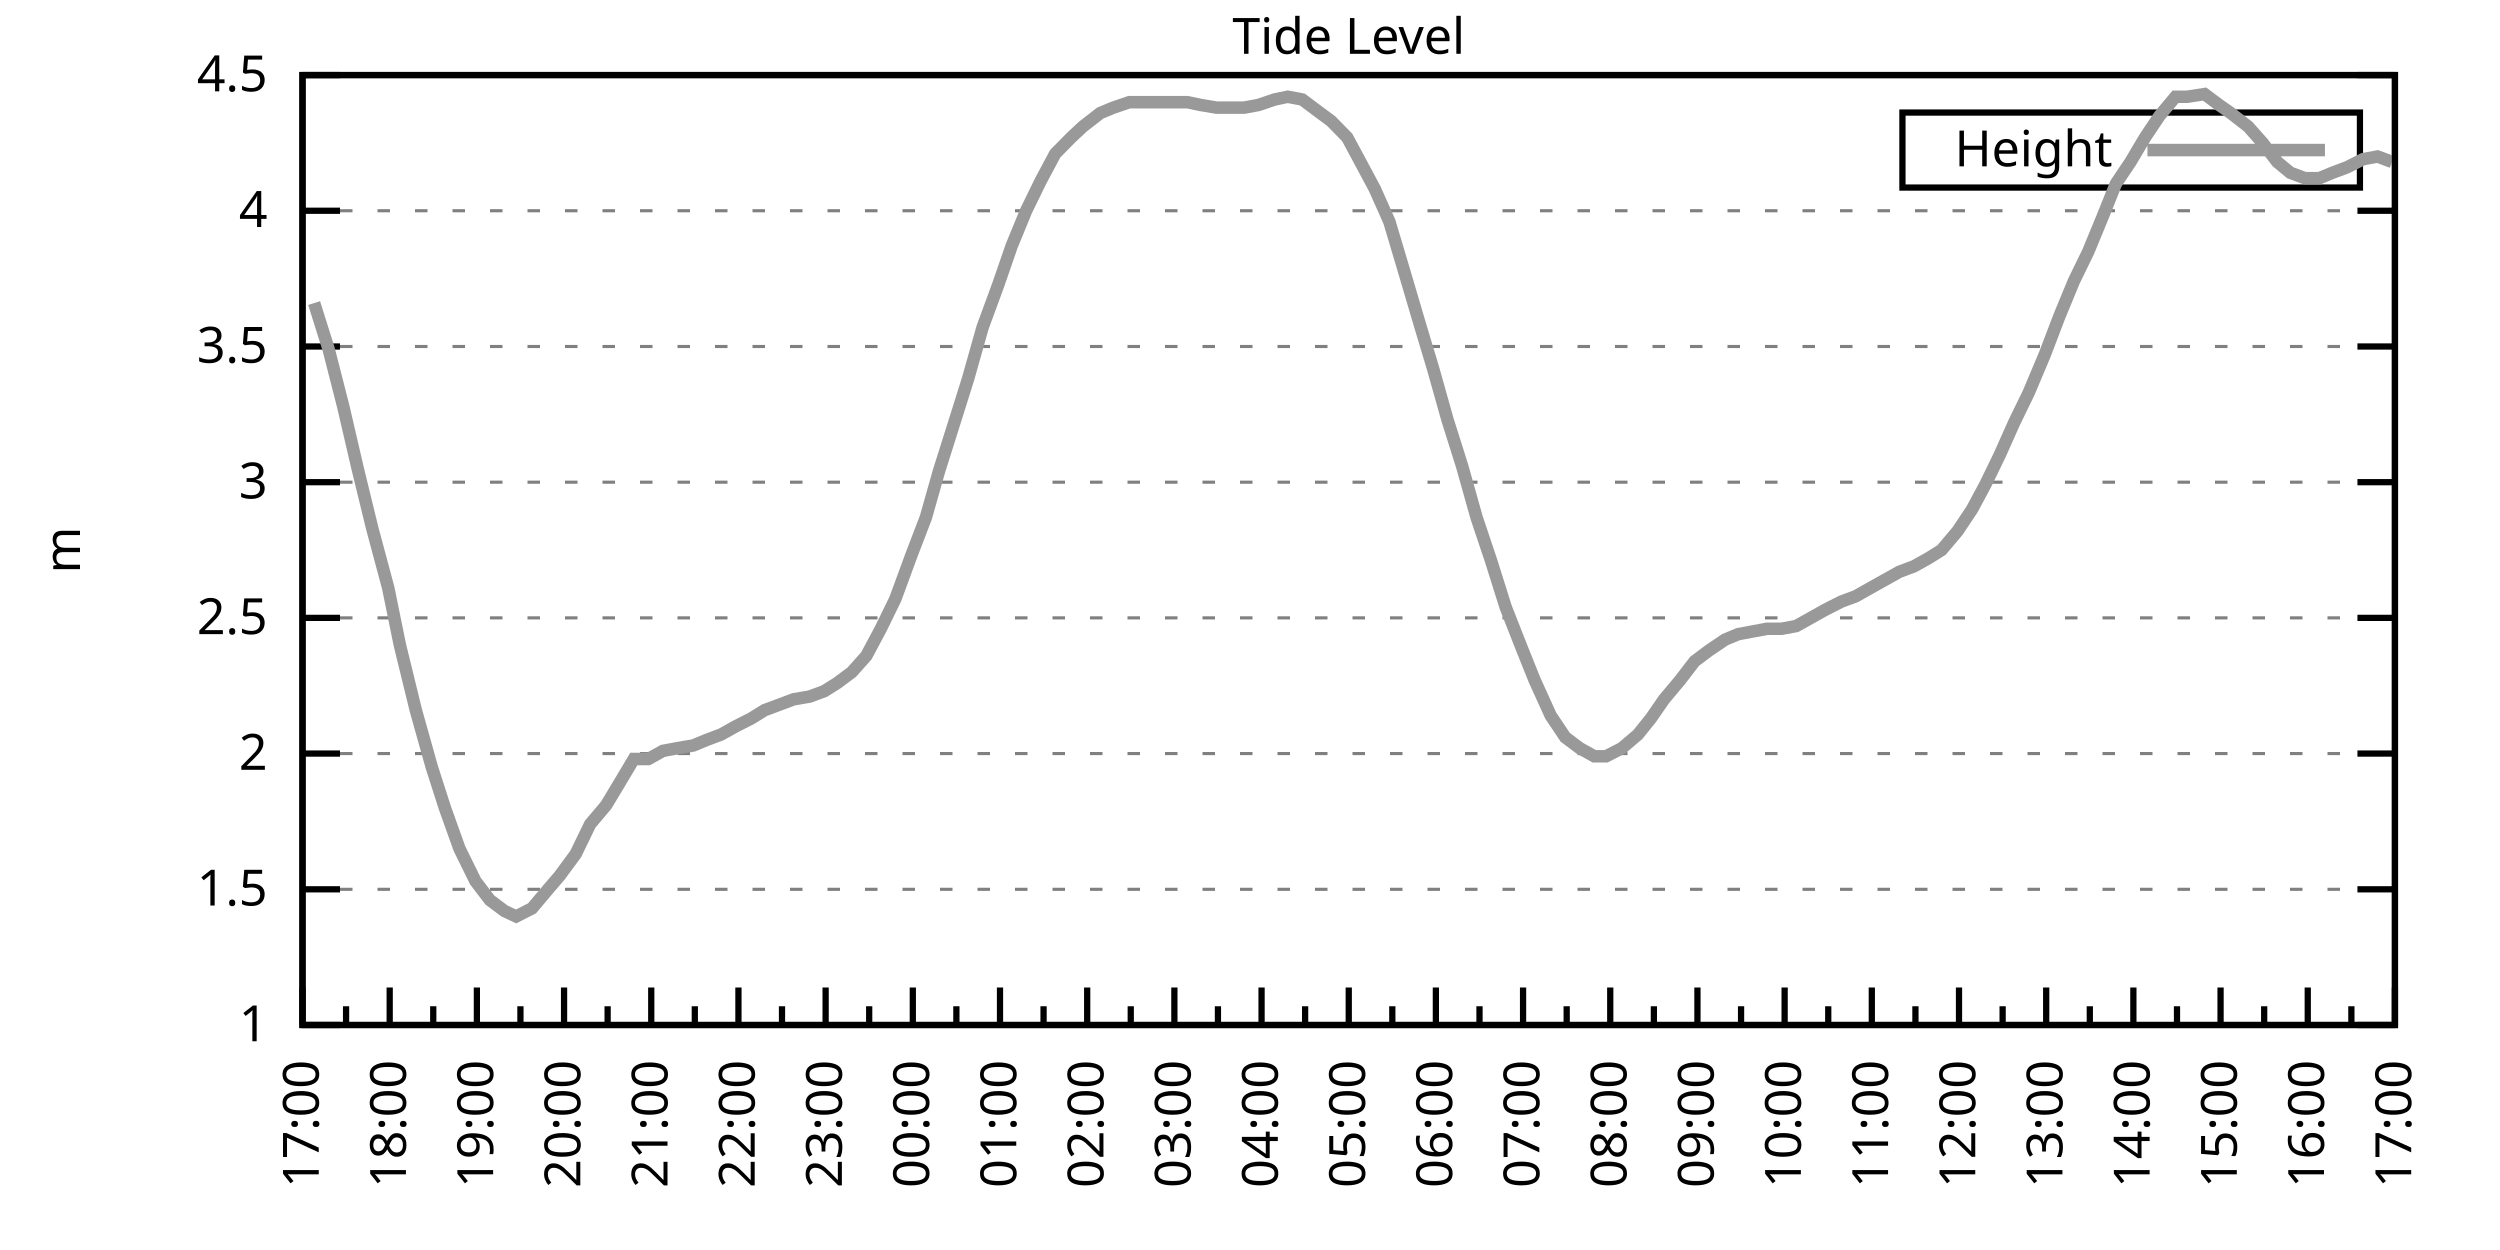
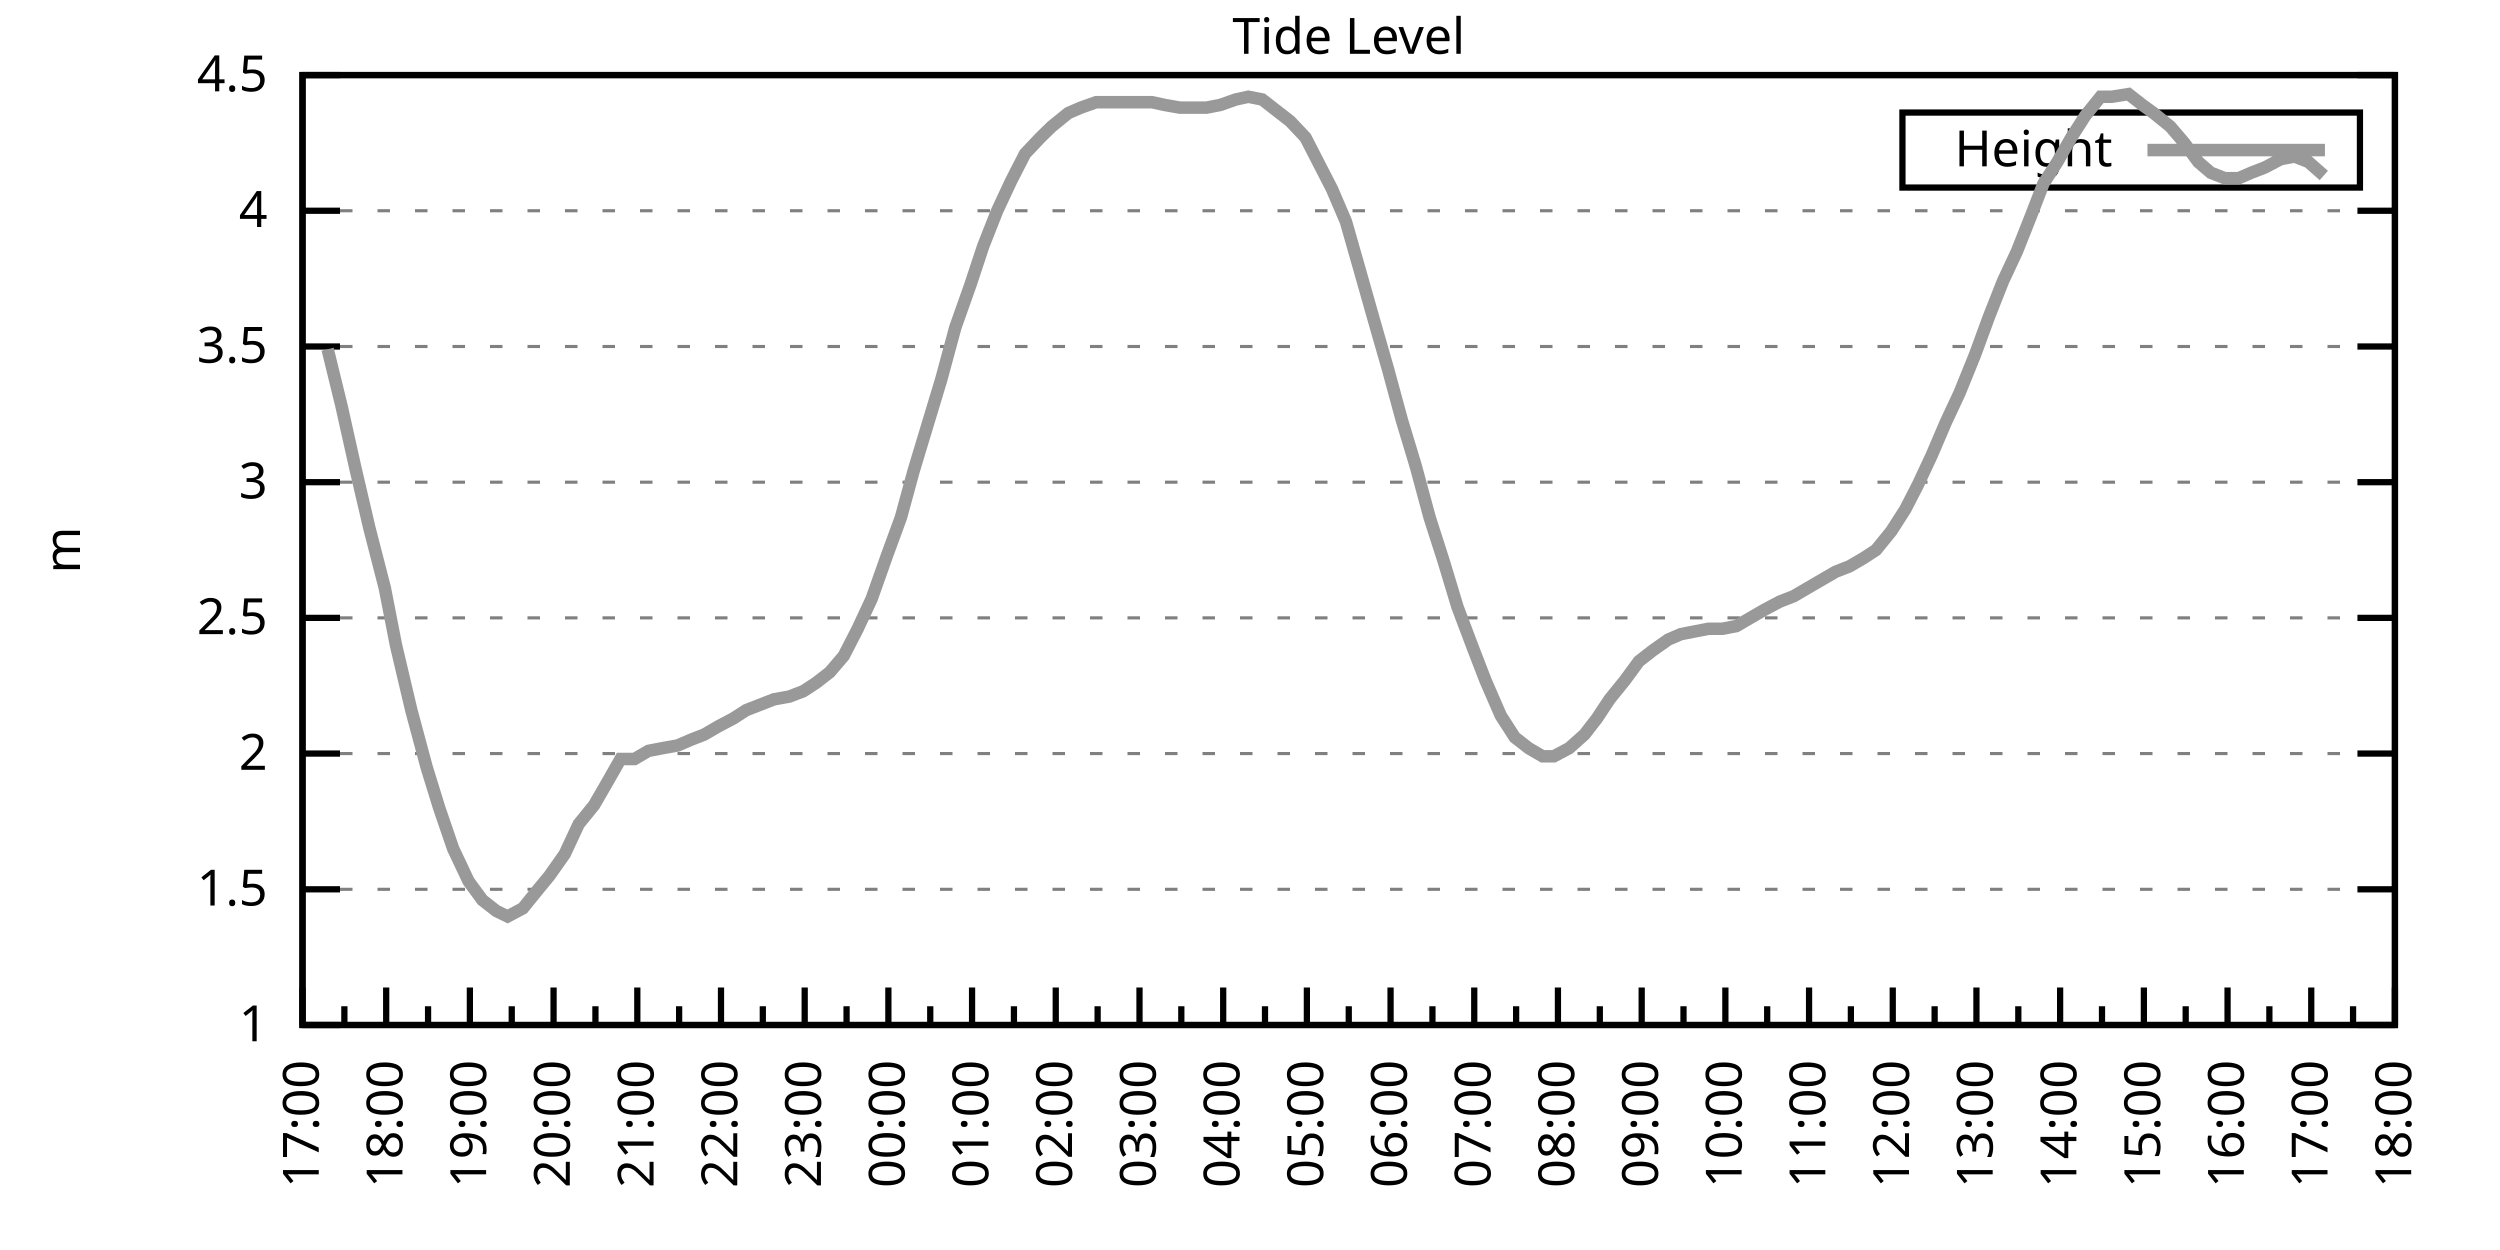
<svg xmlns="http://www.w3.org/2000/svg" xmlns:xlink="http://www.w3.org/1999/xlink" width="400" height="200" viewBox="0 0 400 200">
  <g id="gnuplot_canvas">
    <rect x="0" y="0" width="400" height="200" fill="none" />
    <defs>
      <circle id="gpDot" r="0.5" stroke-width="0.5" stroke="currentColor" />
      <path id="gpPt0" stroke-width="0.333" stroke="currentColor" d="M-1,0 h2 M0,-1 v2" />
      <path id="gpPt1" stroke-width="0.333" stroke="currentColor" d="M-1,-1 L1,1 M1,-1 L-1,1" />
      <path id="gpPt2" stroke-width="0.333" stroke="currentColor" d="M-1,0 L1,0 M0,-1 L0,1 M-1,-1 L1,1 M-1,1 L1,-1" />
      <rect id="gpPt3" stroke-width="0.333" stroke="currentColor" x="-1" y="-1" width="2" height="2" />
      <rect id="gpPt4" stroke-width="0.333" stroke="currentColor" fill="currentColor" x="-1" y="-1" width="2" height="2" />
      <circle id="gpPt5" stroke-width="0.333" stroke="currentColor" cx="0" cy="0" r="1" />
      <use xlink:href="#gpPt5" id="gpPt6" fill="currentColor" stroke="none" />
      <path id="gpPt7" stroke-width="0.333" stroke="currentColor" d="M0,-1.33 L-1.33,0.67 L1.33,0.67 z" />
      <use xlink:href="#gpPt7" id="gpPt8" fill="currentColor" stroke="none" />
      <use xlink:href="#gpPt7" id="gpPt9" stroke="currentColor" transform="rotate(180)" />
      <use xlink:href="#gpPt9" id="gpPt10" fill="currentColor" stroke="none" />
      <use xlink:href="#gpPt3" id="gpPt11" stroke="currentColor" transform="rotate(45)" />
      <use xlink:href="#gpPt11" id="gpPt12" fill="currentColor" stroke="none" />
      <path id="gpPt13" stroke-width="0.333" stroke="currentColor" d="M0,1.330 L1.265,0.411 L0.782,-1.067 L-0.782,-1.076 L-1.265,0.411 z" />
      <use xlink:href="#gpPt13" id="gpPt14" fill="currentColor" stroke="none" />
      <filter id="textbox" filterUnits="objectBoundingBox" x="0" y="0" height="1" width="1">
        <feFlood flood-color="white" flood-opacity="1" result="bgnd" />
        <feComposite in="SourceGraphic" in2="bgnd" operator="atop" />
      </filter>
      <filter id="greybox" filterUnits="objectBoundingBox" x="0" y="0" height="1" width="1">
        <feFlood flood-color="lightgrey" flood-opacity="1" result="grey" />
        <feComposite in="SourceGraphic" in2="grey" operator="atop" />
      </filter>
    </defs>
    <g fill="none" color="white" stroke="currentColor" stroke-width="1.00" stroke-linecap="butt" stroke-linejoin="miter">
</g>
    <g fill="none" color="black" stroke="currentColor" stroke-width="1.00" stroke-linecap="butt" stroke-linejoin="miter">
      <g stroke="none" shape-rendering="crispEdges">
        <polygon fill="rgb(255, 255, 255)" points="48.40,164.00 383.18,164.00 383.18,12.02 48.40,12.02 " />
      </g>
    </g>
    <g fill="none" color="black" stroke="currentColor" stroke-width="1.00" stroke-linecap="butt" stroke-linejoin="miter">
</g>
    <g fill="none" color="black" stroke="black" stroke-width="0.50" stroke-linecap="butt" stroke-linejoin="miter">
</g>
    <g fill="none" color="gray" stroke="currentColor" stroke-width="0.50" stroke-linecap="butt" stroke-linejoin="miter">
      <path stroke="gray" stroke-dasharray="2,4" class="gridline" d="M48.40,164.00 L383.19,164.00  " />
    </g>
    <g fill="none" color="gray" stroke="gray" stroke-width="1.00" stroke-linecap="butt" stroke-linejoin="miter">
</g>
    <g fill="none" color="black" stroke="currentColor" stroke-width="1.00" stroke-linecap="butt" stroke-linejoin="miter">
      <path stroke="black" d="M48.40,164.00 L54.40,164.00 M383.19,164.00 L377.19,164.00  " />
      <g transform="translate(42.80,166.60)" stroke="none" fill="black" font-family="Sans" font-size="8.00" text-anchor="end">
        <text>
          <tspan font-family="Sans"> 1</tspan>
        </text>
      </g>
    </g>
    <g fill="none" color="black" stroke="currentColor" stroke-width="1.00" stroke-linecap="butt" stroke-linejoin="miter">
</g>
    <g fill="none" color="black" stroke="black" stroke-width="0.50" stroke-linecap="butt" stroke-linejoin="miter">
</g>
    <g fill="none" color="gray" stroke="currentColor" stroke-width="0.50" stroke-linecap="butt" stroke-linejoin="miter">
      <path stroke="gray" stroke-dasharray="2,4" class="gridline" d="M48.40,142.29 L383.19,142.29  " />
    </g>
    <g fill="none" color="gray" stroke="gray" stroke-width="1.00" stroke-linecap="butt" stroke-linejoin="miter">
</g>
    <g fill="none" color="black" stroke="currentColor" stroke-width="1.00" stroke-linecap="butt" stroke-linejoin="miter">
      <path stroke="black" d="M48.40,142.29 L54.40,142.29 M383.19,142.29 L377.19,142.29  " />
      <g transform="translate(42.80,144.89)" stroke="none" fill="black" font-family="Sans" font-size="8.00" text-anchor="end">
        <text>
          <tspan font-family="Sans"> 1.5</tspan>
        </text>
      </g>
    </g>
    <g fill="none" color="black" stroke="currentColor" stroke-width="1.00" stroke-linecap="butt" stroke-linejoin="miter">
</g>
    <g fill="none" color="black" stroke="black" stroke-width="0.50" stroke-linecap="butt" stroke-linejoin="miter">
</g>
    <g fill="none" color="gray" stroke="currentColor" stroke-width="0.50" stroke-linecap="butt" stroke-linejoin="miter">
      <path stroke="gray" stroke-dasharray="2,4" class="gridline" d="M48.40,120.57 L383.19,120.57  " />
    </g>
    <g fill="none" color="gray" stroke="gray" stroke-width="1.00" stroke-linecap="butt" stroke-linejoin="miter">
</g>
    <g fill="none" color="black" stroke="currentColor" stroke-width="1.00" stroke-linecap="butt" stroke-linejoin="miter">
      <path stroke="black" d="M48.40,120.57 L54.40,120.57 M383.19,120.57 L377.19,120.57  " />
      <g transform="translate(42.80,123.17)" stroke="none" fill="black" font-family="Sans" font-size="8.00" text-anchor="end">
        <text>
          <tspan font-family="Sans"> 2</tspan>
        </text>
      </g>
    </g>
    <g fill="none" color="black" stroke="currentColor" stroke-width="1.00" stroke-linecap="butt" stroke-linejoin="miter">
</g>
    <g fill="none" color="black" stroke="black" stroke-width="0.50" stroke-linecap="butt" stroke-linejoin="miter">
</g>
    <g fill="none" color="gray" stroke="currentColor" stroke-width="0.50" stroke-linecap="butt" stroke-linejoin="miter">
      <path stroke="gray" stroke-dasharray="2,4" class="gridline" d="M48.40,98.86 L383.19,98.86  " />
    </g>
    <g fill="none" color="gray" stroke="gray" stroke-width="1.00" stroke-linecap="butt" stroke-linejoin="miter">
</g>
    <g fill="none" color="black" stroke="currentColor" stroke-width="1.00" stroke-linecap="butt" stroke-linejoin="miter">
      <path stroke="black" d="M48.40,98.86 L54.40,98.86 M383.19,98.86 L377.19,98.86  " />
      <g transform="translate(42.80,101.46)" stroke="none" fill="black" font-family="Sans" font-size="8.00" text-anchor="end">
        <text>
          <tspan font-family="Sans"> 2.5</tspan>
        </text>
      </g>
    </g>
    <g fill="none" color="black" stroke="currentColor" stroke-width="1.00" stroke-linecap="butt" stroke-linejoin="miter">
</g>
    <g fill="none" color="black" stroke="black" stroke-width="0.50" stroke-linecap="butt" stroke-linejoin="miter">
</g>
    <g fill="none" color="gray" stroke="currentColor" stroke-width="0.50" stroke-linecap="butt" stroke-linejoin="miter">
      <path stroke="gray" stroke-dasharray="2,4" class="gridline" d="M48.40,77.15 L383.19,77.15  " />
    </g>
    <g fill="none" color="gray" stroke="gray" stroke-width="1.00" stroke-linecap="butt" stroke-linejoin="miter">
</g>
    <g fill="none" color="black" stroke="currentColor" stroke-width="1.00" stroke-linecap="butt" stroke-linejoin="miter">
      <path stroke="black" d="M48.40,77.15 L54.40,77.15 M383.19,77.15 L377.19,77.15  " />
      <g transform="translate(42.80,79.75)" stroke="none" fill="black" font-family="Sans" font-size="8.00" text-anchor="end">
        <text>
          <tspan font-family="Sans"> 3</tspan>
        </text>
      </g>
    </g>
    <g fill="none" color="black" stroke="currentColor" stroke-width="1.00" stroke-linecap="butt" stroke-linejoin="miter">
</g>
    <g fill="none" color="black" stroke="black" stroke-width="0.50" stroke-linecap="butt" stroke-linejoin="miter">
</g>
    <g fill="none" color="gray" stroke="currentColor" stroke-width="0.50" stroke-linecap="butt" stroke-linejoin="miter">
      <path stroke="gray" stroke-dasharray="2,4" class="gridline" d="M48.40,55.44 L383.19,55.44  " />
    </g>
    <g fill="none" color="gray" stroke="gray" stroke-width="1.00" stroke-linecap="butt" stroke-linejoin="miter">
</g>
    <g fill="none" color="black" stroke="currentColor" stroke-width="1.00" stroke-linecap="butt" stroke-linejoin="miter">
      <path stroke="black" d="M48.40,55.44 L54.40,55.44 M383.19,55.44 L377.19,55.44  " />
      <g transform="translate(42.80,58.04)" stroke="none" fill="black" font-family="Sans" font-size="8.00" text-anchor="end">
        <text>
          <tspan font-family="Sans"> 3.5</tspan>
        </text>
      </g>
    </g>
    <g fill="none" color="black" stroke="currentColor" stroke-width="1.00" stroke-linecap="butt" stroke-linejoin="miter">
</g>
    <g fill="none" color="black" stroke="black" stroke-width="0.50" stroke-linecap="butt" stroke-linejoin="miter">
</g>
    <g fill="none" color="gray" stroke="currentColor" stroke-width="0.50" stroke-linecap="butt" stroke-linejoin="miter">
      <path stroke="gray" stroke-dasharray="2,4" class="gridline" d="M48.40,33.72 L383.19,33.72  " />
    </g>
    <g fill="none" color="gray" stroke="gray" stroke-width="1.00" stroke-linecap="butt" stroke-linejoin="miter">
</g>
    <g fill="none" color="black" stroke="currentColor" stroke-width="1.00" stroke-linecap="butt" stroke-linejoin="miter">
      <path stroke="black" d="M48.40,33.72 L54.40,33.72 M383.19,33.72 L377.19,33.72  " />
      <g transform="translate(42.80,36.32)" stroke="none" fill="black" font-family="Sans" font-size="8.00" text-anchor="end">
        <text>
          <tspan font-family="Sans"> 4</tspan>
        </text>
      </g>
    </g>
    <g fill="none" color="black" stroke="currentColor" stroke-width="1.00" stroke-linecap="butt" stroke-linejoin="miter">
</g>
    <g fill="none" color="black" stroke="black" stroke-width="0.50" stroke-linecap="butt" stroke-linejoin="miter">
</g>
    <g fill="none" color="gray" stroke="currentColor" stroke-width="0.50" stroke-linecap="butt" stroke-linejoin="miter">
      <path stroke="gray" stroke-dasharray="2,4" class="gridline" d="M48.40,12.01 L383.19,12.01  " />
    </g>
    <g fill="none" color="gray" stroke="gray" stroke-width="1.00" stroke-linecap="butt" stroke-linejoin="miter">
</g>
    <g fill="none" color="black" stroke="currentColor" stroke-width="1.00" stroke-linecap="butt" stroke-linejoin="miter">
      <path stroke="black" d="M48.40,12.01 L54.40,12.01 M383.19,12.01 L377.19,12.01  " />
      <g transform="translate(42.80,14.61)" stroke="none" fill="black" font-family="Sans" font-size="8.00" text-anchor="end">
        <text>
          <tspan font-family="Sans"> 4.5</tspan>
        </text>
      </g>
    </g>
    <g fill="none" color="black" stroke="currentColor" stroke-width="1.00" stroke-linecap="butt" stroke-linejoin="miter">
      <path stroke="black" d="M48.40,164.00 L48.40,158.00  " />
      <g transform="translate(51.00,169.60) rotate(270)" stroke="none" fill="black" font-family="Sans" font-size="8.00" text-anchor="end">
        <text>
          <tspan font-family="Sans">17:00</tspan>
        </text>
      </g>
    </g>
    <g fill="none" color="black" stroke="currentColor" stroke-width="1.00" stroke-linecap="butt" stroke-linejoin="miter">
-       <path stroke="black" d="M55.37,164.00 L55.37,161.00 M62.35,164.00 L62.35,158.00  " />
-       <g transform="translate(64.95,169.60) rotate(270)" stroke="none" fill="black" font-family="Sans" font-size="8.00" text-anchor="end">
+       <path stroke="black" d="M55.10,164.00 L55.10,161.00 M61.79,164.00 L61.79,158.00  " />
+       <g transform="translate(64.39,169.60) rotate(270)" stroke="none" fill="black" font-family="Sans" font-size="8.00" text-anchor="end">
        <text>
          <tspan font-family="Sans">18:00</tspan>
        </text>
      </g>
    </g>
    <g fill="none" color="black" stroke="currentColor" stroke-width="1.00" stroke-linecap="butt" stroke-linejoin="miter">
-       <path stroke="black" d="M69.32,164.00 L69.32,161.00 M76.30,164.00 L76.30,158.00  " />
-       <g transform="translate(78.90,169.60) rotate(270)" stroke="none" fill="black" font-family="Sans" font-size="8.00" text-anchor="end">
+       <path stroke="black" d="M68.49,164.00 L68.49,161.00 M75.18,164.00 L75.18,158.00  " />
+       <g transform="translate(77.78,169.60) rotate(270)" stroke="none" fill="black" font-family="Sans" font-size="8.00" text-anchor="end">
        <text>
          <tspan font-family="Sans">19:00</tspan>
        </text>
      </g>
    </g>
    <g fill="none" color="black" stroke="currentColor" stroke-width="1.00" stroke-linecap="butt" stroke-linejoin="miter">
-       <path stroke="black" d="M83.27,164.00 L83.27,161.00 M90.25,164.00 L90.25,158.00  " />
-       <g transform="translate(92.85,169.60) rotate(270)" stroke="none" fill="black" font-family="Sans" font-size="8.00" text-anchor="end">
+       <path stroke="black" d="M81.88,164.00 L81.88,161.00 M88.57,164.00 L88.57,158.00  " />
+       <g transform="translate(91.17,169.60) rotate(270)" stroke="none" fill="black" font-family="Sans" font-size="8.00" text-anchor="end">
        <text>
          <tspan font-family="Sans">20:00</tspan>
        </text>
      </g>
    </g>
    <g fill="none" color="black" stroke="currentColor" stroke-width="1.00" stroke-linecap="butt" stroke-linejoin="miter">
-       <path stroke="black" d="M97.22,164.00 L97.22,161.00 M104.20,164.00 L104.20,158.00  " />
-       <g transform="translate(106.80,169.60) rotate(270)" stroke="none" fill="black" font-family="Sans" font-size="8.00" text-anchor="end">
+       <path stroke="black" d="M95.27,164.00 L95.27,161.00 M101.97,164.00 L101.97,158.00  " />
+       <g transform="translate(104.57,169.60) rotate(270)" stroke="none" fill="black" font-family="Sans" font-size="8.00" text-anchor="end">
        <text>
          <tspan font-family="Sans">21:00</tspan>
        </text>
      </g>
    </g>
    <g fill="none" color="black" stroke="currentColor" stroke-width="1.00" stroke-linecap="butt" stroke-linejoin="miter">
-       <path stroke="black" d="M111.17,164.00 L111.17,161.00 M118.15,164.00 L118.15,158.00  " />
-       <g transform="translate(120.75,169.60) rotate(270)" stroke="none" fill="black" font-family="Sans" font-size="8.00" text-anchor="end">
+       <path stroke="black" d="M108.66,164.00 L108.66,161.00 M115.36,164.00 L115.36,158.00  " />
+       <g transform="translate(117.96,169.60) rotate(270)" stroke="none" fill="black" font-family="Sans" font-size="8.00" text-anchor="end">
        <text>
          <tspan font-family="Sans">22:00</tspan>
        </text>
      </g>
    </g>
    <g fill="none" color="black" stroke="currentColor" stroke-width="1.00" stroke-linecap="butt" stroke-linejoin="miter">
-       <path stroke="black" d="M125.12,164.00 L125.12,161.00 M132.10,164.00 L132.10,158.00  " />
-       <g transform="translate(134.70,169.60) rotate(270)" stroke="none" fill="black" font-family="Sans" font-size="8.00" text-anchor="end">
+       <path stroke="black" d="M122.05,164.00 L122.05,161.00 M128.75,164.00 L128.75,158.00  " />
+       <g transform="translate(131.35,169.60) rotate(270)" stroke="none" fill="black" font-family="Sans" font-size="8.00" text-anchor="end">
        <text>
          <tspan font-family="Sans">23:00</tspan>
        </text>
      </g>
    </g>
    <g fill="none" color="black" stroke="currentColor" stroke-width="1.00" stroke-linecap="butt" stroke-linejoin="miter">
-       <path stroke="black" d="M139.07,164.00 L139.07,161.00 M146.05,164.00 L146.05,158.00  " />
-       <g transform="translate(148.65,169.60) rotate(270)" stroke="none" fill="black" font-family="Sans" font-size="8.00" text-anchor="end">
+       <path stroke="black" d="M135.45,164.00 L135.45,161.00 M142.14,164.00 L142.14,158.00  " />
+       <g transform="translate(144.74,169.60) rotate(270)" stroke="none" fill="black" font-family="Sans" font-size="8.00" text-anchor="end">
        <text>
          <tspan font-family="Sans">00:00</tspan>
        </text>
      </g>
    </g>
    <g fill="none" color="black" stroke="currentColor" stroke-width="1.00" stroke-linecap="butt" stroke-linejoin="miter">
-       <path stroke="black" d="M153.02,164.00 L153.02,161.00 M160.00,164.00 L160.00,158.00  " />
-       <g transform="translate(162.60,169.60) rotate(270)" stroke="none" fill="black" font-family="Sans" font-size="8.00" text-anchor="end">
+       <path stroke="black" d="M148.84,164.00 L148.84,161.00 M155.53,164.00 L155.53,158.00  " />
+       <g transform="translate(158.13,169.60) rotate(270)" stroke="none" fill="black" font-family="Sans" font-size="8.00" text-anchor="end">
        <text>
          <tspan font-family="Sans">01:00</tspan>
        </text>
      </g>
    </g>
    <g fill="none" color="black" stroke="currentColor" stroke-width="1.00" stroke-linecap="butt" stroke-linejoin="miter">
-       <path stroke="black" d="M166.97,164.00 L166.97,161.00 M173.95,164.00 L173.95,158.00  " />
-       <g transform="translate(176.55,169.60) rotate(270)" stroke="none" fill="black" font-family="Sans" font-size="8.00" text-anchor="end">
+       <path stroke="black" d="M162.23,164.00 L162.23,161.00 M168.92,164.00 L168.92,158.00  " />
+       <g transform="translate(171.52,169.60) rotate(270)" stroke="none" fill="black" font-family="Sans" font-size="8.00" text-anchor="end">
        <text>
          <tspan font-family="Sans">02:00</tspan>
        </text>
      </g>
    </g>
    <g fill="none" color="black" stroke="currentColor" stroke-width="1.00" stroke-linecap="butt" stroke-linejoin="miter">
-       <path stroke="black" d="M180.92,164.00 L180.92,161.00 M187.90,164.00 L187.90,158.00  " />
-       <g transform="translate(190.50,169.60) rotate(270)" stroke="none" fill="black" font-family="Sans" font-size="8.00" text-anchor="end">
+       <path stroke="black" d="M175.62,164.00 L175.62,161.00 M182.32,164.00 L182.32,158.00  " />
+       <g transform="translate(184.92,169.60) rotate(270)" stroke="none" fill="black" font-family="Sans" font-size="8.00" text-anchor="end">
        <text>
          <tspan font-family="Sans">03:00</tspan>
        </text>
      </g>
    </g>
    <g fill="none" color="black" stroke="currentColor" stroke-width="1.00" stroke-linecap="butt" stroke-linejoin="miter">
-       <path stroke="black" d="M194.87,164.00 L194.87,161.00 M201.85,164.00 L201.85,158.00  " />
-       <g transform="translate(204.45,169.60) rotate(270)" stroke="none" fill="black" font-family="Sans" font-size="8.00" text-anchor="end">
+       <path stroke="black" d="M189.01,164.00 L189.01,161.00 M195.71,164.00 L195.71,158.00  " />
+       <g transform="translate(198.31,169.60) rotate(270)" stroke="none" fill="black" font-family="Sans" font-size="8.00" text-anchor="end">
        <text>
          <tspan font-family="Sans">04:00</tspan>
        </text>
      </g>
    </g>
    <g fill="none" color="black" stroke="currentColor" stroke-width="1.00" stroke-linecap="butt" stroke-linejoin="miter">
-       <path stroke="black" d="M208.82,164.00 L208.82,161.00 M215.80,164.00 L215.80,158.00  " />
-       <g transform="translate(218.40,169.60) rotate(270)" stroke="none" fill="black" font-family="Sans" font-size="8.00" text-anchor="end">
+       <path stroke="black" d="M202.40,164.00 L202.40,161.00 M209.10,164.00 L209.10,158.00  " />
+       <g transform="translate(211.70,169.60) rotate(270)" stroke="none" fill="black" font-family="Sans" font-size="8.00" text-anchor="end">
        <text>
          <tspan font-family="Sans">05:00</tspan>
        </text>
      </g>
    </g>
    <g fill="none" color="black" stroke="currentColor" stroke-width="1.00" stroke-linecap="butt" stroke-linejoin="miter">
-       <path stroke="black" d="M222.77,164.00 L222.77,161.00 M229.74,164.00 L229.74,158.00  " />
-       <g transform="translate(232.34,169.60) rotate(270)" stroke="none" fill="black" font-family="Sans" font-size="8.00" text-anchor="end">
+       <path stroke="black" d="M215.80,164.00 L215.80,161.00 M222.49,164.00 L222.49,158.00  " />
+       <g transform="translate(225.09,169.60) rotate(270)" stroke="none" fill="black" font-family="Sans" font-size="8.00" text-anchor="end">
        <text>
          <tspan font-family="Sans">06:00</tspan>
        </text>
      </g>
    </g>
    <g fill="none" color="black" stroke="currentColor" stroke-width="1.00" stroke-linecap="butt" stroke-linejoin="miter">
-       <path stroke="black" d="M236.72,164.00 L236.72,161.00 M243.69,164.00 L243.69,158.00  " />
-       <g transform="translate(246.29,169.60) rotate(270)" stroke="none" fill="black" font-family="Sans" font-size="8.00" text-anchor="end">
+       <path stroke="black" d="M229.19,164.00 L229.19,161.00 M235.88,164.00 L235.88,158.00  " />
+       <g transform="translate(238.48,169.60) rotate(270)" stroke="none" fill="black" font-family="Sans" font-size="8.00" text-anchor="end">
        <text>
          <tspan font-family="Sans">07:00</tspan>
        </text>
      </g>
    </g>
    <g fill="none" color="black" stroke="currentColor" stroke-width="1.00" stroke-linecap="butt" stroke-linejoin="miter">
-       <path stroke="black" d="M250.67,164.00 L250.67,161.00 M257.64,164.00 L257.64,158.00  " />
-       <g transform="translate(260.24,169.60) rotate(270)" stroke="none" fill="black" font-family="Sans" font-size="8.00" text-anchor="end">
+       <path stroke="black" d="M242.58,164.00 L242.58,161.00 M249.27,164.00 L249.27,158.00  " />
+       <g transform="translate(251.87,169.60) rotate(270)" stroke="none" fill="black" font-family="Sans" font-size="8.00" text-anchor="end">
        <text>
          <tspan font-family="Sans">08:00</tspan>
        </text>
      </g>
    </g>
    <g fill="none" color="black" stroke="currentColor" stroke-width="1.00" stroke-linecap="butt" stroke-linejoin="miter">
-       <path stroke="black" d="M264.62,164.00 L264.62,161.00 M271.59,164.00 L271.59,158.00  " />
-       <g transform="translate(274.19,169.60) rotate(270)" stroke="none" fill="black" font-family="Sans" font-size="8.00" text-anchor="end">
+       <path stroke="black" d="M255.97,164.00 L255.97,161.00 M262.67,164.00 L262.67,158.00  " />
+       <g transform="translate(265.27,169.60) rotate(270)" stroke="none" fill="black" font-family="Sans" font-size="8.00" text-anchor="end">
        <text>
          <tspan font-family="Sans">09:00</tspan>
        </text>
      </g>
    </g>
    <g fill="none" color="black" stroke="currentColor" stroke-width="1.00" stroke-linecap="butt" stroke-linejoin="miter">
-       <path stroke="black" d="M278.57,164.00 L278.57,161.00 M285.54,164.00 L285.54,158.00  " />
-       <g transform="translate(288.14,169.60) rotate(270)" stroke="none" fill="black" font-family="Sans" font-size="8.00" text-anchor="end">
+       <path stroke="black" d="M269.36,164.00 L269.36,161.00 M276.06,164.00 L276.06,158.00  " />
+       <g transform="translate(278.66,169.60) rotate(270)" stroke="none" fill="black" font-family="Sans" font-size="8.00" text-anchor="end">
        <text>
          <tspan font-family="Sans">10:00</tspan>
        </text>
      </g>
    </g>
    <g fill="none" color="black" stroke="currentColor" stroke-width="1.00" stroke-linecap="butt" stroke-linejoin="miter">
-       <path stroke="black" d="M292.52,164.00 L292.52,161.00 M299.49,164.00 L299.49,158.00  " />
-       <g transform="translate(302.09,169.60) rotate(270)" stroke="none" fill="black" font-family="Sans" font-size="8.00" text-anchor="end">
+       <path stroke="black" d="M282.75,164.00 L282.75,161.00 M289.45,164.00 L289.45,158.00  " />
+       <g transform="translate(292.05,169.60) rotate(270)" stroke="none" fill="black" font-family="Sans" font-size="8.00" text-anchor="end">
        <text>
          <tspan font-family="Sans">11:00</tspan>
        </text>
      </g>
    </g>
    <g fill="none" color="black" stroke="currentColor" stroke-width="1.00" stroke-linecap="butt" stroke-linejoin="miter">
-       <path stroke="black" d="M306.47,164.00 L306.47,161.00 M313.44,164.00 L313.44,158.00  " />
-       <g transform="translate(316.04,169.60) rotate(270)" stroke="none" fill="black" font-family="Sans" font-size="8.00" text-anchor="end">
+       <path stroke="black" d="M296.14,164.00 L296.14,161.00 M302.84,164.00 L302.84,158.00  " />
+       <g transform="translate(305.44,169.60) rotate(270)" stroke="none" fill="black" font-family="Sans" font-size="8.00" text-anchor="end">
        <text>
          <tspan font-family="Sans">12:00</tspan>
        </text>
      </g>
    </g>
    <g fill="none" color="black" stroke="currentColor" stroke-width="1.00" stroke-linecap="butt" stroke-linejoin="miter">
-       <path stroke="black" d="M320.42,164.00 L320.42,161.00 M327.39,164.00 L327.39,158.00  " />
-       <g transform="translate(329.99,169.60) rotate(270)" stroke="none" fill="black" font-family="Sans" font-size="8.00" text-anchor="end">
+       <path stroke="black" d="M309.54,164.00 L309.54,161.00 M316.23,164.00 L316.23,158.00  " />
+       <g transform="translate(318.83,169.60) rotate(270)" stroke="none" fill="black" font-family="Sans" font-size="8.00" text-anchor="end">
        <text>
          <tspan font-family="Sans">13:00</tspan>
        </text>
      </g>
    </g>
    <g fill="none" color="black" stroke="currentColor" stroke-width="1.00" stroke-linecap="butt" stroke-linejoin="miter">
-       <path stroke="black" d="M334.37,164.00 L334.37,161.00 M341.34,164.00 L341.34,158.00  " />
-       <g transform="translate(343.94,169.60) rotate(270)" stroke="none" fill="black" font-family="Sans" font-size="8.00" text-anchor="end">
+       <path stroke="black" d="M322.93,164.00 L322.93,161.00 M329.62,164.00 L329.62,158.00  " />
+       <g transform="translate(332.22,169.60) rotate(270)" stroke="none" fill="black" font-family="Sans" font-size="8.00" text-anchor="end">
        <text>
          <tspan font-family="Sans">14:00</tspan>
        </text>
      </g>
    </g>
    <g fill="none" color="black" stroke="currentColor" stroke-width="1.00" stroke-linecap="butt" stroke-linejoin="miter">
-       <path stroke="black" d="M348.32,164.00 L348.32,161.00 M355.29,164.00 L355.29,158.00  " />
-       <g transform="translate(357.89,169.60) rotate(270)" stroke="none" fill="black" font-family="Sans" font-size="8.00" text-anchor="end">
+       <path stroke="black" d="M336.32,164.00 L336.32,161.00 M343.02,164.00 L343.02,158.00  " />
+       <g transform="translate(345.62,169.60) rotate(270)" stroke="none" fill="black" font-family="Sans" font-size="8.00" text-anchor="end">
        <text>
          <tspan font-family="Sans">15:00</tspan>
        </text>
      </g>
    </g>
    <g fill="none" color="black" stroke="currentColor" stroke-width="1.00" stroke-linecap="butt" stroke-linejoin="miter">
-       <path stroke="black" d="M362.27,164.00 L362.27,161.00 M369.24,164.00 L369.24,158.00  " />
-       <g transform="translate(371.84,169.60) rotate(270)" stroke="none" fill="black" font-family="Sans" font-size="8.00" text-anchor="end">
+       <path stroke="black" d="M349.71,164.00 L349.71,161.00 M356.41,164.00 L356.41,158.00  " />
+       <g transform="translate(359.01,169.60) rotate(270)" stroke="none" fill="black" font-family="Sans" font-size="8.00" text-anchor="end">
        <text>
          <tspan font-family="Sans">16:00</tspan>
        </text>
      </g>
    </g>
    <g fill="none" color="black" stroke="currentColor" stroke-width="1.00" stroke-linecap="butt" stroke-linejoin="miter">
-       <path stroke="black" d="M376.22,164.00 L376.22,161.00 M383.19,164.00 L383.19,158.00  " />
+       <path stroke="black" d="M363.10,164.00 L363.10,161.00 M369.80,164.00 L369.80,158.00  " />
+       <g transform="translate(372.40,169.60) rotate(270)" stroke="none" fill="black" font-family="Sans" font-size="8.00" text-anchor="end">
+         <text>
+           <tspan font-family="Sans">17:00</tspan>
+         </text>
+       </g>
+     </g>
+     <g fill="none" color="black" stroke="currentColor" stroke-width="1.00" stroke-linecap="butt" stroke-linejoin="miter">
+       <path stroke="black" d="M376.49,164.00 L376.49,161.00 M383.19,164.00 L383.19,158.00  " />
      <g transform="translate(385.79,169.60) rotate(270)" stroke="none" fill="black" font-family="Sans" font-size="8.00" text-anchor="end">
        <text>
-           <tspan font-family="Sans">17:00</tspan>
+           <tspan font-family="Sans">18:00</tspan>
        </text>
      </g>
    </g>
    <g fill="none" color="black" stroke="currentColor" stroke-width="1.00" stroke-linecap="butt" stroke-linejoin="miter">
</g>
    <g fill="none" color="black" stroke="currentColor" stroke-width="1.00" stroke-linecap="butt" stroke-linejoin="miter">
      <path stroke="black" d="M48.40,12.01 L48.40,164.00 L383.19,164.00 L383.19,12.01 L48.40,12.01 Z  " />
    </g>
    <g fill="none" color="black" stroke="currentColor" stroke-width="1.00" stroke-linecap="butt" stroke-linejoin="miter">
      <g transform="translate(12.80,88.01) rotate(270)" stroke="none" fill="black" font-family="Sans" font-size="8.00" text-anchor="middle">
        <text>
          <tspan font-family="Sans">m</tspan>
        </text>
      </g>
    </g>
    <g fill="none" color="black" stroke="currentColor" stroke-width="1.00" stroke-linecap="butt" stroke-linejoin="miter">
</g>
    <g fill="none" color="black" stroke="currentColor" stroke-width="1.00" stroke-linecap="butt" stroke-linejoin="miter">
      <path stroke="black" d="M304.39,30.01 L304.39,18.01 L377.59,18.01 L377.59,30.01 L304.39,30.01 Z  " />
    </g>
    <g id="Tide_level_plot_1">
      <g fill="none" color="white" stroke="black" stroke-width="2.00" stroke-linecap="butt" stroke-linejoin="miter">
</g>
      <g fill="none" color="black" stroke="currentColor" stroke-width="2.00" stroke-linecap="butt" stroke-linejoin="miter">
        <g transform="translate(337.99,26.61)" stroke="none" fill="black" font-family="Sans" font-size="8.00" text-anchor="end">
          <text>
            <tspan font-family="Sans">Height</tspan>
          </text>
        </g>
      </g>
      <g fill="none" color="black" stroke="currentColor" stroke-width="2.00" stroke-linecap="butt" stroke-linejoin="miter">
-         <path stroke="rgb(153, 153, 153)" d="M343.59,24.01 L371.99,24.01 M50.26,48.49 L52.58,55.87 L54.91,64.99 L57.23,74.98 L59.56,84.53 L62.12,94.08   L63.98,103.20 L66.53,113.63 L69.09,122.75 L71.18,129.26 L73.51,135.77 L76.07,140.98 L78.39,144.02 L80.72,145.76   L82.58,146.63 L85.13,145.33 L87.69,142.29 L89.55,140.12 L92.11,136.64 L94.43,131.86 L96.99,128.83 L99.08,125.35   L101.41,121.44 L103.73,121.44 L106.06,120.14 L108.38,119.71 L110.94,119.27 L113.03,118.40 L115.36,117.53 L117.68,116.23   L120.24,114.93 L122.33,113.63 L124.66,112.76 L126.98,111.89 L129.54,111.45 L131.87,110.59 L133.96,109.28 L136.28,107.55   L138.61,104.94 L140.93,100.60 L143.26,95.82 L145.81,88.87 L148.14,82.79 L150.23,75.41 L152.56,68.03 L154.88,60.65   L157.21,52.40 L159.76,45.45 L161.86,39.37 L164.18,33.72 L166.51,28.95 L168.83,24.60 L171.39,22.00 L173.25,20.26   L176.04,18.09 L178.13,17.22 L180.69,16.35 L183.01,16.35 L185.34,16.35 L187.43,16.35 L189.99,16.35 L192.08,16.79   L194.64,17.22 L196.73,17.22 L199.06,17.22 L201.38,16.79 L203.94,15.92 L206.03,15.48 L208.36,15.92 L210.68,17.66   L213.01,19.39 L215.56,22.00 L217.89,26.34 L219.98,30.25 L222.30,35.46 L224.63,43.28 L227.19,51.96 L229.28,58.91   L231.60,67.16 L233.93,74.54 L236.25,82.79 L238.58,89.74 L240.90,97.12 L243.46,103.64 L245.55,108.85 L248.11,114.49   L250.44,117.97 L252.76,119.71 L255.09,121.01 L256.95,121.01 L259.50,119.71 L262.06,117.53 L264.15,114.93 L266.25,111.89   L268.80,108.85 L271.13,105.81 L273.45,104.07 L276.01,102.34 L278.10,101.47 L280.43,101.03 L282.75,100.60 L285.08,100.60   L287.40,100.16 L289.73,98.86 L292.05,97.56 L294.61,96.26 L296.94,95.39 L299.26,94.08 L301.58,92.78 L303.91,91.48   L306.23,90.61 L308.56,89.31 L310.65,88.00 L313.21,84.97 L315.53,81.49 L317.63,77.58 L319.95,72.81 L322.28,67.59   L324.60,62.82 L327.16,56.74 L329.48,50.66 L331.81,45.01 L334.13,40.24 L336.46,34.59 L338.55,29.38 L340.88,25.91   L343.20,22.00 L345.53,18.52 L348.08,15.48 L349.94,15.48 L352.73,15.05 L355.06,16.79 L356.92,18.09 L359.71,20.26   L362.03,22.87 L364.36,25.91 L366.45,27.64 L368.78,28.51 L371.10,28.51 L373.19,27.64 L375.52,26.77 L378.08,25.47   L380.40,25.04 L382.73,25.91  " />
+         <path stroke="rgb(153, 153, 153)" d="M343.59,24.01 L371.99,24.01 M52.42,55.87 L54.65,64.99 L56.88,74.98 L59.11,84.53 L61.57,94.08 L63.35,103.20   L65.81,113.63 L68.26,122.75 L70.27,129.26 L72.50,135.77 L74.96,140.98 L77.19,144.02 L79.42,145.76 L81.21,146.63   L83.66,145.33 L86.12,142.29 L87.91,140.12 L90.36,136.64 L92.59,131.86 L95.05,128.83 L97.06,125.35 L99.29,121.44   L101.52,121.44 L103.75,120.14 L105.98,119.71 L108.44,119.27 L110.45,118.40 L112.68,117.53 L114.91,116.23 L117.37,114.93   L119.38,113.63 L121.61,112.76 L123.84,111.89 L126.29,111.45 L128.53,110.59 L130.54,109.28 L132.77,107.55 L135.00,104.94   L137.23,100.60 L139.46,95.82 L141.92,88.87 L144.15,82.79 L146.16,75.41 L148.39,68.03 L150.62,60.65 L152.85,52.40   L155.31,45.45 L157.32,39.37 L159.55,33.72 L161.78,28.95 L164.01,24.60 L166.47,22.00 L168.25,20.26 L170.93,18.09   L172.94,17.22 L175.40,16.35 L177.63,16.35 L179.86,16.35 L181.87,16.35 L184.32,16.35 L186.33,16.79 L188.79,17.22   L190.80,17.22 L193.03,17.22 L195.26,16.79 L197.72,15.92 L199.73,15.48 L201.96,15.92 L204.19,17.66 L206.42,19.39   L208.88,22.00 L211.11,26.34 L213.12,30.25 L215.35,35.46 L217.58,43.28 L220.04,51.96 L222.04,58.91 L224.28,67.16   L226.51,74.54 L228.74,82.79 L230.97,89.74 L233.20,97.12 L235.66,103.64 L237.67,108.85 L240.12,114.49 L242.36,117.97   L244.59,119.71 L246.82,121.01 L248.60,121.01 L251.06,119.71 L253.51,117.53 L255.52,114.93 L257.53,111.89 L259.99,108.85   L262.22,105.81 L264.45,104.07 L266.91,102.34 L268.92,101.47 L271.15,101.03 L273.38,100.60 L275.61,100.60 L277.84,100.16   L280.07,98.86 L282.31,97.56 L284.76,96.26 L286.99,95.39 L289.23,94.08 L291.46,92.78 L293.69,91.48 L295.92,90.61   L298.15,89.31 L300.16,88.00 L302.62,84.97 L304.85,81.49 L306.86,77.58 L309.09,72.81 L311.32,67.59 L313.55,62.82   L316.01,56.74 L318.24,50.66 L320.47,45.01 L322.70,40.24 L324.94,34.59 L326.95,29.38 L329.18,25.91 L331.41,22.00   L333.64,18.52 L336.10,15.48 L337.88,15.48 L340.56,15.05 L342.79,16.79 L344.58,18.09 L347.26,20.26 L349.49,22.87   L351.72,25.91 L353.73,27.64 L355.96,28.51 L358.19,28.51 L360.20,27.64 L362.43,26.77 L364.89,25.47 L367.12,25.04   L369.35,25.91 L371.81,28.08  " />
      </g>
    </g>
    <g fill="none" color="black" stroke="currentColor" stroke-width="2.00" stroke-linecap="butt" stroke-linejoin="miter">
</g>
    <g fill="none" color="black" stroke="black" stroke-width="1.00" stroke-linecap="butt" stroke-linejoin="miter">
</g>
    <g fill="none" color="black" stroke="currentColor" stroke-width="1.00" stroke-linecap="butt" stroke-linejoin="miter">
      <path stroke="black" d="M48.40,12.01 L48.40,164.00 L383.19,164.00 L383.19,12.01 L48.40,12.01 Z  " />
    </g>
    <g fill="none" color="black" stroke="currentColor" stroke-width="1.00" stroke-linecap="butt" stroke-linejoin="miter">
      <g transform="translate(215.79,8.61)" stroke="none" fill="black" font-family="Sans" font-size="8.00" text-anchor="middle">
        <text>
          <tspan font-family="Sans">Tide Level</tspan>
        </text>
      </g>
    </g>
    <g fill="none" color="black" stroke="currentColor" stroke-width="1.00" stroke-linecap="butt" stroke-linejoin="miter">
</g>
  </g>
</svg>
